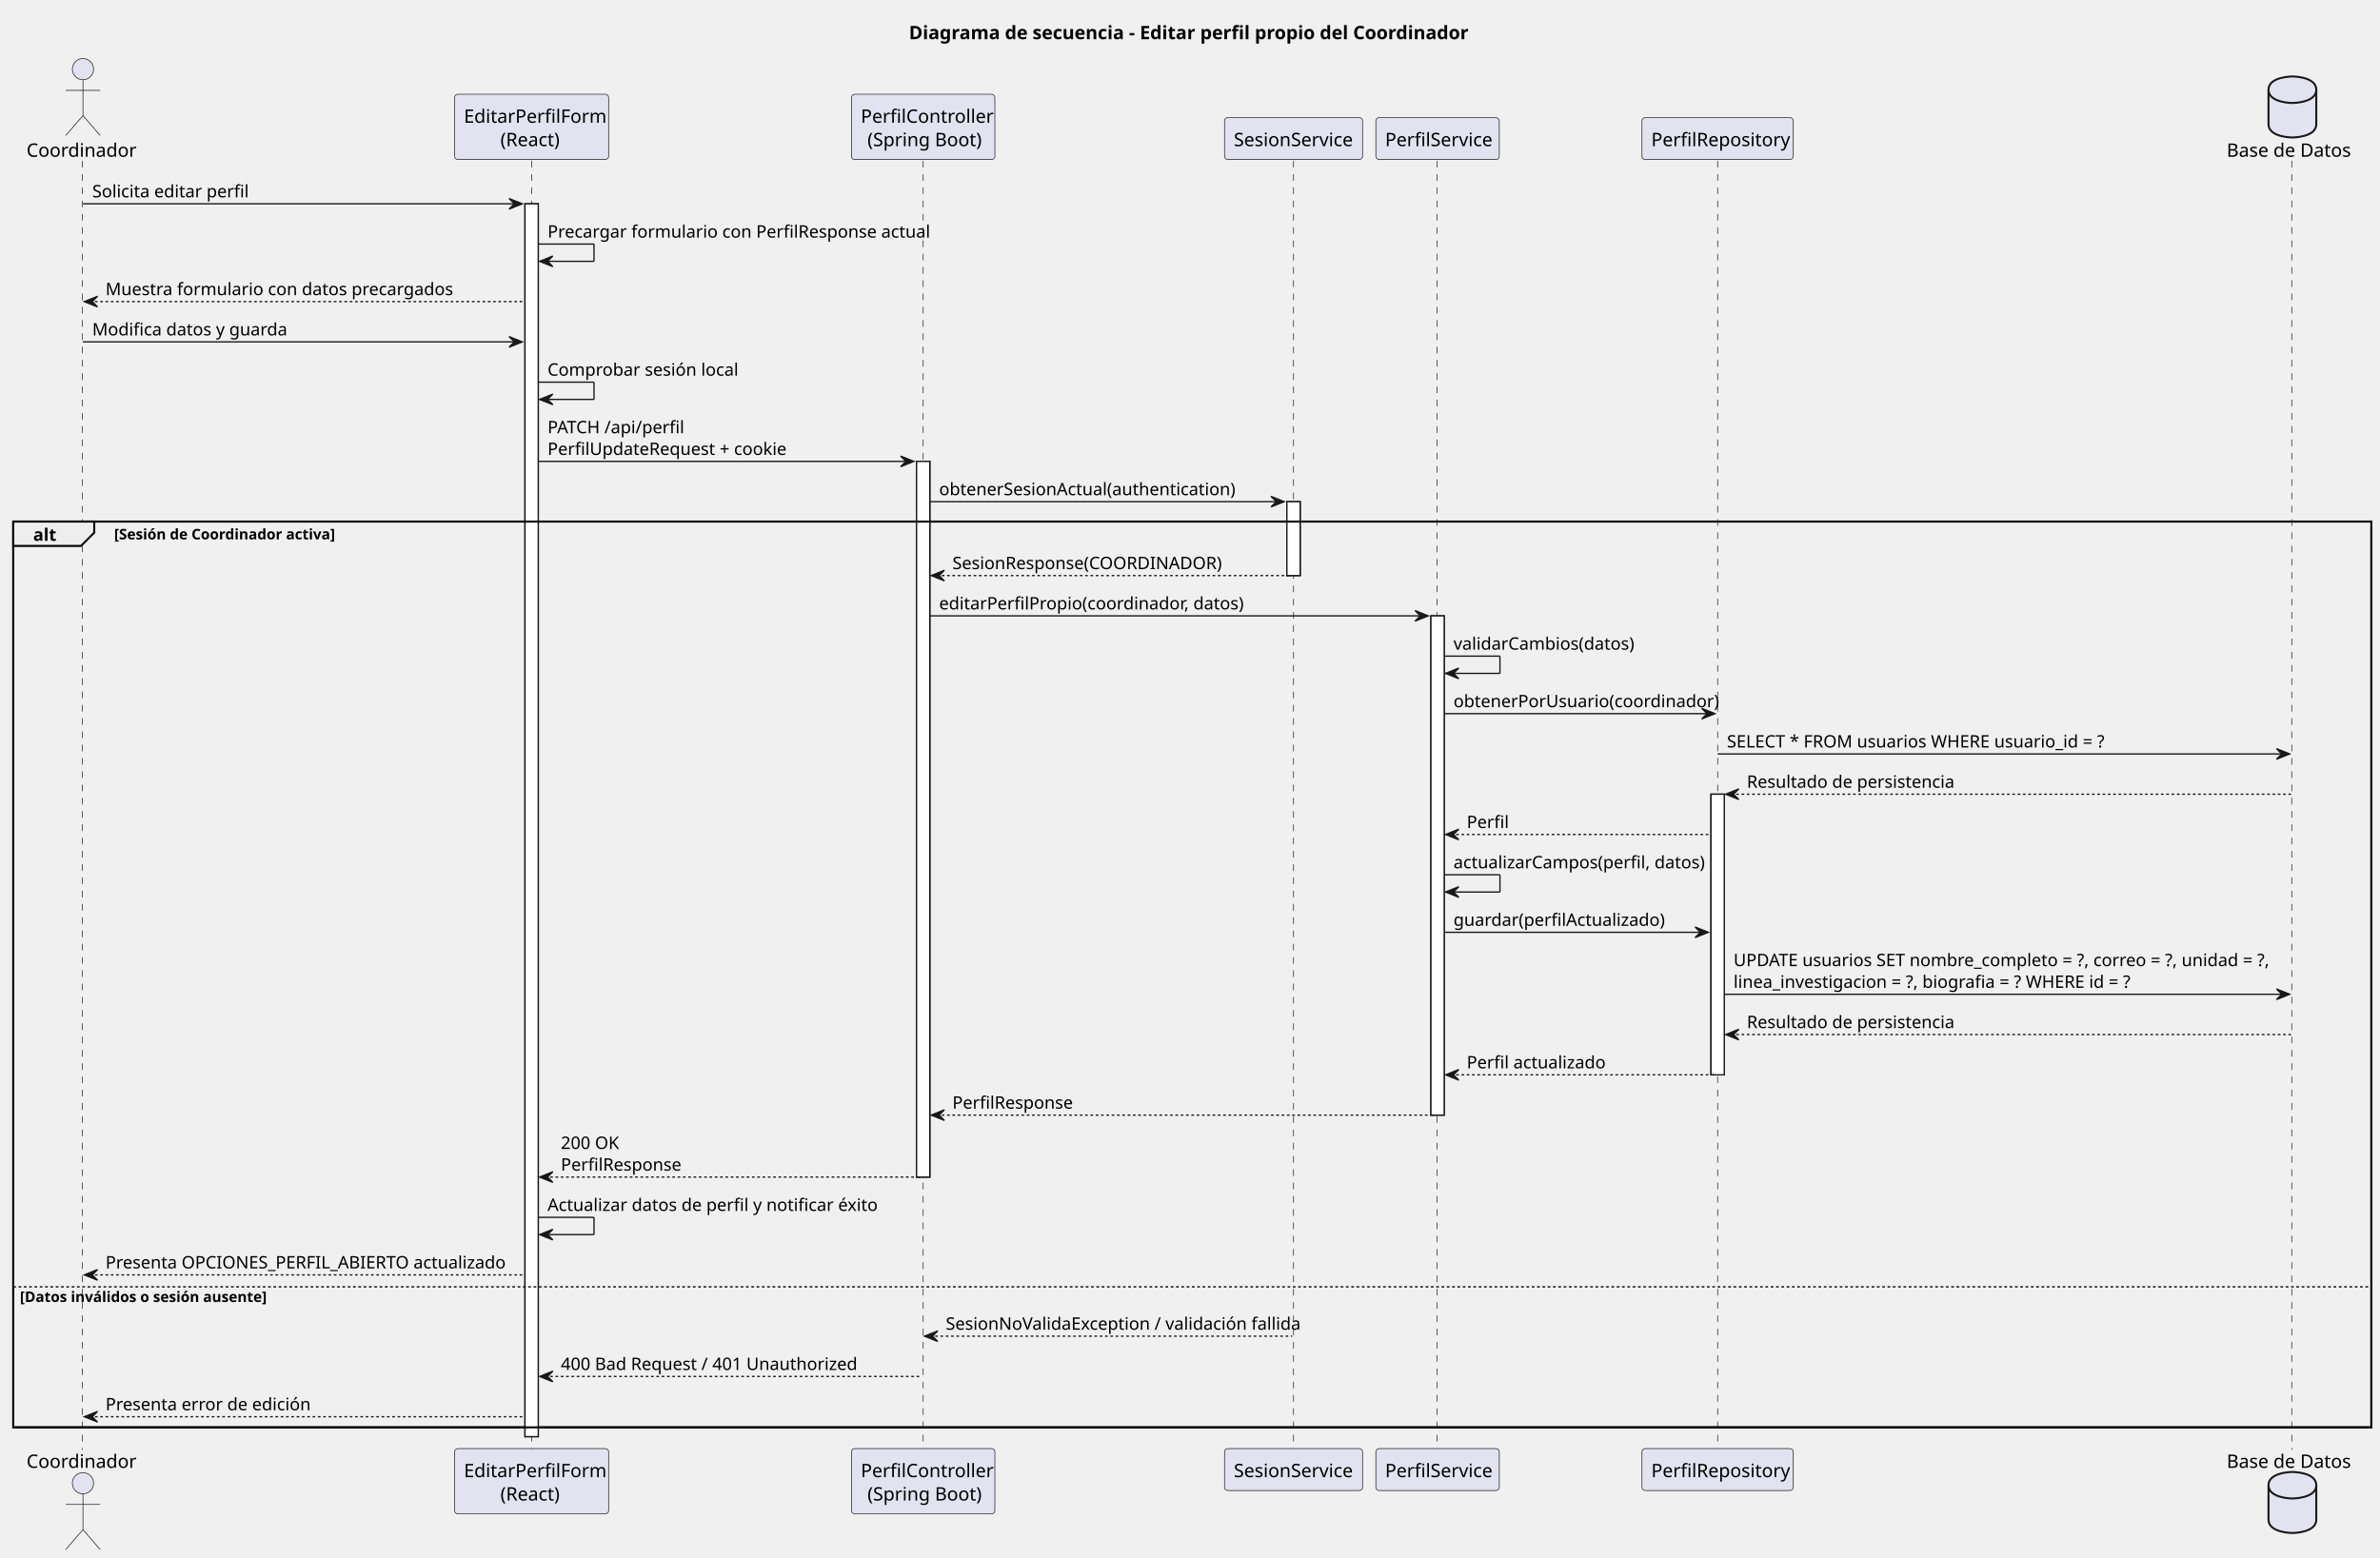
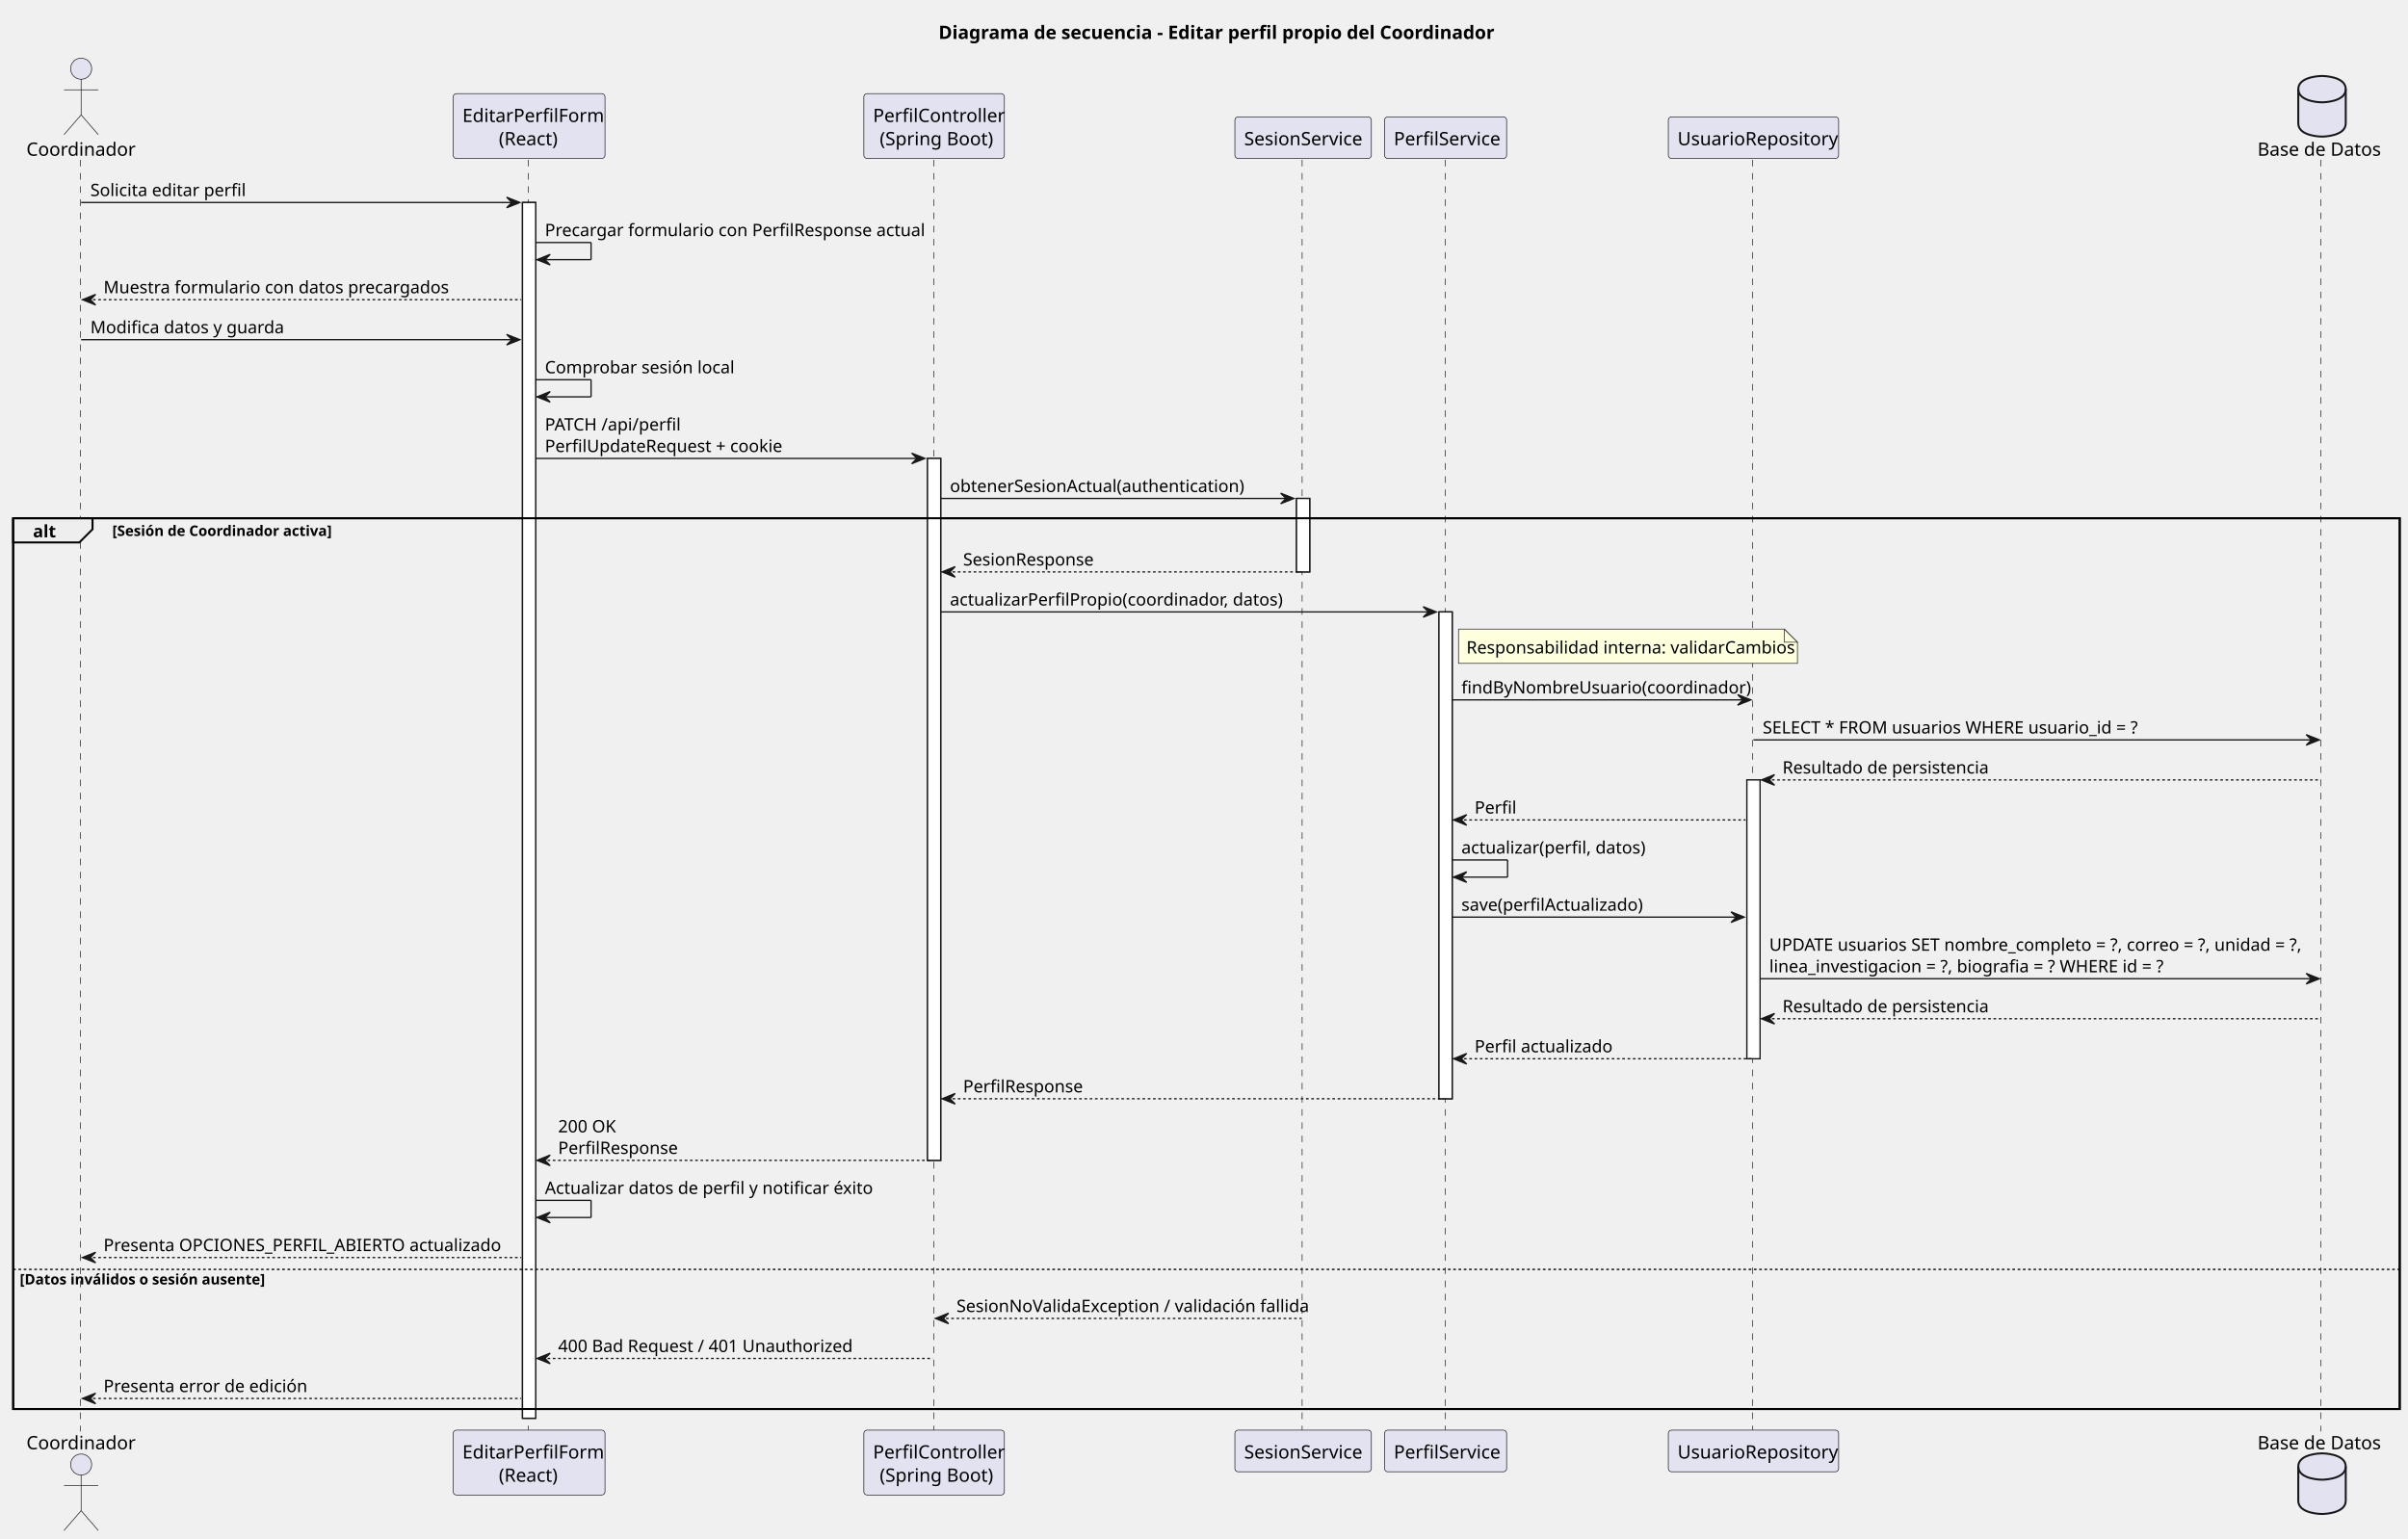
- <svg xmlns="http://www.w3.org/2000/svg" contentStyleType="text/css" height="1174px" preserveAspectRatio="none" style="width:1793px;height:1174px;background:#FFFFFF;" version="1.1" viewBox="0 0 1793 1174" width="1793px" zoomAndPan="magnify">
+ <svg xmlns="http://www.w3.org/2000/svg" contentStyleType="text/css" height="1167px" preserveAspectRatio="none" style="width:1826px;height:1167px;background:#FFFFFF;" version="1.1" viewBox="0 0 1826 1167" width="1826px" zoomAndPan="magnify">
  <defs />
  <g>
-     <text fill="#000000" font-family="sans-serif" font-size="14" font-weight="bold" lengthAdjust="spacing" textLength="426" x="684.75" y="29.533">Diagrama de secuencia - Editar perfil propio del Coordinador</text>
-     <rect fill="#FFFFFF" height="929.031" style="stroke:#181818;stroke-width:1.0;" width="10" x="395.5" y="153.57" />
-     <rect fill="#FFFFFF" height="539.328" style="stroke:#181818;stroke-width:1.0;" width="10" x="690.5" y="347.68" />
-     <rect fill="#FFFFFF" height="55.703" style="stroke:#181818;stroke-width:1.0;" width="10" x="969.5" y="378.031" />
-     <rect fill="#FFFFFF" height="376.219" style="stroke:#181818;stroke-width:1.0;" width="10" x="1078" y="464.086" />
-     <rect fill="#FFFFFF" height="211.461" style="stroke:#181818;stroke-width:1.0;" width="10" x="1289" y="598.492" />
-     <rect fill="none" height="682.57" style="stroke:#000000;stroke-width:1.5;" width="1776.5" x="10" y="393.031" />
-     <line style="stroke:#181818;stroke-width:0.5;stroke-dasharray:5.0,5.0;" x1="62" x2="62" y1="121.219" y2="1092.602" />
-     <line style="stroke:#181818;stroke-width:0.5;stroke-dasharray:5.0,5.0;" x1="400.5" x2="400.5" y1="121.219" y2="1092.602" />
-     <line style="stroke:#181818;stroke-width:0.5;stroke-dasharray:5.0,5.0;" x1="695.5" x2="695.5" y1="121.219" y2="1092.602" />
-     <line style="stroke:#181818;stroke-width:0.5;stroke-dasharray:5.0,5.0;" x1="974.5" x2="974.5" y1="121.219" y2="1092.602" />
-     <line style="stroke:#181818;stroke-width:0.5;stroke-dasharray:5.0,5.0;" x1="1082.5" x2="1082.5" y1="121.219" y2="1092.602" />
-     <line style="stroke:#181818;stroke-width:0.5;stroke-dasharray:5.0,5.0;" x1="1294" x2="1294" y1="121.219" y2="1092.602" />
-     <line style="stroke:#181818;stroke-width:0.5;stroke-dasharray:5.0,5.0;" x1="1726.5" x2="1726.5" y1="121.219" y2="1092.602" />
-     <text fill="#000000" font-family="sans-serif" font-size="14" lengthAdjust="spacing" textLength="79" x="20" y="118.143">Coordinador</text>
-     <ellipse cx="62.5" cy="52.109" fill="#E2E2F0" rx="8" ry="8" style="stroke:#181818;stroke-width:0.5;" />
-     <path d="M62.5,60.109 L62.5,87.109 M49.5,68.109 L75.5,68.109 M62.5,87.109 L49.5,102.109 M62.5,87.109 L75.5,102.109 " fill="none" style="stroke:#181818;stroke-width:0.5;" />
-     <text fill="#000000" font-family="sans-serif" font-size="14" lengthAdjust="spacing" textLength="79" x="20" y="1106.135">Coordinador</text>
-     <ellipse cx="62.5" cy="1117.711" fill="#E2E2F0" rx="8" ry="8" style="stroke:#181818;stroke-width:0.5;" />
-     <path d="M62.5,1125.711 L62.5,1152.711 M49.5,1133.711 L75.5,1133.711 M62.5,1152.711 L49.5,1167.711 M62.5,1152.711 L75.5,1167.711 " fill="none" style="stroke:#181818;stroke-width:0.5;" />
-     <rect fill="#E2E2F0" height="49.219" rx="2.5" ry="2.5" style="stroke:#181818;stroke-width:0.5;" width="116" x="342.5" y="71" />
-     <text fill="#000000" font-family="sans-serif" font-size="14" lengthAdjust="spacing" textLength="102" x="349.5" y="92.533">EditarPerfilForm</text>
-     <text fill="#000000" font-family="sans-serif" font-size="14" lengthAdjust="spacing" textLength="47" x="377" y="110.143">(React)</text>
-     <rect fill="#E2E2F0" height="49.219" rx="2.5" ry="2.5" style="stroke:#181818;stroke-width:0.5;" width="116" x="342.5" y="1091.602" />
-     <text fill="#000000" font-family="sans-serif" font-size="14" lengthAdjust="spacing" textLength="102" x="349.5" y="1113.135">EditarPerfilForm</text>
-     <text fill="#000000" font-family="sans-serif" font-size="14" lengthAdjust="spacing" textLength="47" x="377" y="1130.744">(React)</text>
-     <rect fill="#E2E2F0" height="49.219" rx="2.5" ry="2.5" style="stroke:#181818;stroke-width:0.5;" width="108" x="641.5" y="71" />
-     <text fill="#000000" font-family="sans-serif" font-size="14" lengthAdjust="spacing" textLength="94" x="648.5" y="92.533">PerfilController</text>
-     <text fill="#000000" font-family="sans-serif" font-size="14" lengthAdjust="spacing" textLength="84" x="653.5" y="110.143">(Spring Boot)</text>
-     <rect fill="#E2E2F0" height="49.219" rx="2.5" ry="2.5" style="stroke:#181818;stroke-width:0.5;" width="108" x="641.5" y="1091.602" />
-     <text fill="#000000" font-family="sans-serif" font-size="14" lengthAdjust="spacing" textLength="94" x="648.5" y="1113.135">PerfilController</text>
-     <text fill="#000000" font-family="sans-serif" font-size="14" lengthAdjust="spacing" textLength="84" x="653.5" y="1130.744">(Spring Boot)</text>
-     <rect fill="#E2E2F0" height="31.609" rx="2.5" ry="2.5" style="stroke:#181818;stroke-width:0.5;" width="104" x="922.5" y="88.609" />
-     <text fill="#000000" font-family="sans-serif" font-size="14" lengthAdjust="spacing" textLength="90" x="929.5" y="110.143">SesionService</text>
-     <rect fill="#E2E2F0" height="31.609" rx="2.5" ry="2.5" style="stroke:#181818;stroke-width:0.5;" width="104" x="922.5" y="1091.602" />
-     <text fill="#000000" font-family="sans-serif" font-size="14" lengthAdjust="spacing" textLength="90" x="929.5" y="1113.135">SesionService</text>
-     <rect fill="#E2E2F0" height="31.609" rx="2.5" ry="2.5" style="stroke:#181818;stroke-width:0.5;" width="93" x="1036.5" y="88.609" />
-     <text fill="#000000" font-family="sans-serif" font-size="14" lengthAdjust="spacing" textLength="79" x="1043.5" y="110.143">PerfilService</text>
-     <rect fill="#E2E2F0" height="31.609" rx="2.5" ry="2.5" style="stroke:#181818;stroke-width:0.5;" width="93" x="1036.5" y="1091.602" />
-     <text fill="#000000" font-family="sans-serif" font-size="14" lengthAdjust="spacing" textLength="79" x="1043.5" y="1113.135">PerfilService</text>
-     <rect fill="#E2E2F0" height="31.609" rx="2.5" ry="2.5" style="stroke:#181818;stroke-width:0.5;" width="114" x="1237" y="88.609" />
-     <text fill="#000000" font-family="sans-serif" font-size="14" lengthAdjust="spacing" textLength="100" x="1244" y="110.143">PerfilRepository</text>
-     <rect fill="#E2E2F0" height="31.609" rx="2.5" ry="2.5" style="stroke:#181818;stroke-width:0.5;" width="114" x="1237" y="1091.602" />
-     <text fill="#000000" font-family="sans-serif" font-size="14" lengthAdjust="spacing" textLength="100" x="1244" y="1113.135">PerfilRepository</text>
-     <text fill="#000000" font-family="sans-serif" font-size="14" lengthAdjust="spacing" textLength="93" x="1677.5" y="118.143">Base de Datos</text>
-     <path d="M1709,67.609 C1709,57.609 1727,57.609 1727,57.609 C1727,57.609 1745,57.609 1745,67.609 L1745,93.609 C1745,103.609 1727,103.609 1727,103.609 C1727,103.609 1709,103.609 1709,93.609 L1709,67.609 " fill="#E2E2F0" style="stroke:#181818;stroke-width:1.5;" />
-     <path d="M1709,67.609 C1709,77.609 1727,77.609 1727,77.609 C1727,77.609 1745,77.609 1745,67.609 " fill="none" style="stroke:#181818;stroke-width:1.5;" />
-     <text fill="#000000" font-family="sans-serif" font-size="14" lengthAdjust="spacing" textLength="93" x="1677.5" y="1106.135">Base de Datos</text>
-     <path d="M1709,1119.211 C1709,1109.211 1727,1109.211 1727,1109.211 C1727,1109.211 1745,1109.211 1745,1119.211 L1745,1145.211 C1745,1155.211 1727,1155.211 1727,1155.211 C1727,1155.211 1709,1155.211 1709,1145.211 L1709,1119.211 " fill="#E2E2F0" style="stroke:#181818;stroke-width:1.5;" />
-     <path d="M1709,1119.211 C1709,1129.211 1727,1129.211 1727,1129.211 C1727,1129.211 1745,1129.211 1745,1119.211 " fill="none" style="stroke:#181818;stroke-width:1.5;" />
-     <rect fill="#FFFFFF" height="929.031" style="stroke:#181818;stroke-width:1.0;" width="10" x="395.5" y="153.57" />
-     <rect fill="#FFFFFF" height="539.328" style="stroke:#181818;stroke-width:1.0;" width="10" x="690.5" y="347.68" />
-     <rect fill="#FFFFFF" height="55.703" style="stroke:#181818;stroke-width:1.0;" width="10" x="969.5" y="378.031" />
-     <rect fill="#FFFFFF" height="376.219" style="stroke:#181818;stroke-width:1.0;" width="10" x="1078" y="464.086" />
-     <rect fill="#FFFFFF" height="211.461" style="stroke:#181818;stroke-width:1.0;" width="10" x="1289" y="598.492" />
-     <polygon fill="#181818" points="383.5,149.57,393.5,153.57,383.5,157.57,387.5,153.57" style="stroke:#181818;stroke-width:1.0;" />
-     <line style="stroke:#181818;stroke-width:1.0;" x1="62.5" x2="389.5" y1="153.57" y2="153.57" />
-     <text fill="#000000" font-family="sans-serif" font-size="13" lengthAdjust="spacing" textLength="110" x="69.5" y="148.714">Solicita editar perfil</text>
-     <line style="stroke:#181818;stroke-width:1.0;" x1="405.5" x2="447.5" y1="183.922" y2="183.922" />
-     <line style="stroke:#181818;stroke-width:1.0;" x1="447.5" x2="447.5" y1="183.922" y2="196.922" />
-     <line style="stroke:#181818;stroke-width:1.0;" x1="406.5" x2="447.5" y1="196.922" y2="196.922" />
-     <polygon fill="#181818" points="416.5,192.922,406.5,196.922,416.5,200.922,412.5,196.922" style="stroke:#181818;stroke-width:1.0;" />
-     <text fill="#000000" font-family="sans-serif" font-size="13" lengthAdjust="spacing" textLength="271" x="412.5" y="179.065">Precargar formulario con PerfilResponse actual</text>
-     <polygon fill="#181818" points="73.5,223.273,63.5,227.273,73.5,231.273,69.5,227.273" style="stroke:#181818;stroke-width:1.0;" />
-     <line style="stroke:#181818;stroke-width:1.0;stroke-dasharray:2.0,2.0;" x1="67.5" x2="394.5" y1="227.273" y2="227.273" />
-     <text fill="#000000" font-family="sans-serif" font-size="13" lengthAdjust="spacing" textLength="243" x="79.5" y="222.417">Muestra formulario con datos precargados</text>
-     <polygon fill="#181818" points="383.5,253.625,393.5,257.625,383.5,261.625,387.5,257.625" style="stroke:#181818;stroke-width:1.0;" />
-     <line style="stroke:#181818;stroke-width:1.0;" x1="62.5" x2="389.5" y1="257.625" y2="257.625" />
-     <text fill="#000000" font-family="sans-serif" font-size="13" lengthAdjust="spacing" textLength="138" x="69.5" y="252.769">Modifica datos y guarda</text>
-     <line style="stroke:#181818;stroke-width:1.0;" x1="405.5" x2="447.5" y1="287.977" y2="287.977" />
-     <line style="stroke:#181818;stroke-width:1.0;" x1="447.5" x2="447.5" y1="287.977" y2="300.977" />
-     <line style="stroke:#181818;stroke-width:1.0;" x1="406.5" x2="447.5" y1="300.977" y2="300.977" />
-     <polygon fill="#181818" points="416.5,296.977,406.5,300.977,416.5,304.977,412.5,300.977" style="stroke:#181818;stroke-width:1.0;" />
-     <text fill="#000000" font-family="sans-serif" font-size="13" lengthAdjust="spacing" textLength="136" x="412.5" y="283.12">Comprobar sesión local</text>
-     <polygon fill="#181818" points="678.5,343.68,688.5,347.68,678.5,351.68,682.5,347.68" style="stroke:#181818;stroke-width:1.0;" />
-     <line style="stroke:#181818;stroke-width:1.0;" x1="405.5" x2="684.5" y1="347.68" y2="347.68" />
-     <text fill="#000000" font-family="sans-serif" font-size="13" lengthAdjust="spacing" textLength="99" x="412.5" y="326.472">PATCH /api/perfil</text>
-     <text fill="#000000" font-family="sans-serif" font-size="13" lengthAdjust="spacing" textLength="172" x="412.5" y="342.823">PerfilUpdateRequest + cookie</text>
-     <polygon fill="#181818" points="957.5,374.031,967.5,378.031,957.5,382.031,961.5,378.031" style="stroke:#181818;stroke-width:1.0;" />
-     <line style="stroke:#181818;stroke-width:1.0;" x1="700.5" x2="963.5" y1="378.031" y2="378.031" />
-     <text fill="#000000" font-family="sans-serif" font-size="13" lengthAdjust="spacing" textLength="209" x="707.5" y="373.175">obtenerSesionActual(authentication)</text>
-     <path d="M10,393.031 L71,393.031 L71,401.383 L61,411.383 L10,411.383 L10,393.031 " fill="#EEEEEE" style="stroke:#000000;stroke-width:1.5;" />
-     <rect fill="none" height="682.57" style="stroke:#000000;stroke-width:1.5;" width="1776.5" x="10" y="393.031" />
-     <text fill="#000000" font-family="sans-serif" font-size="13" font-weight="bold" lengthAdjust="spacing" textLength="16" x="25" y="407.526">alt</text>
-     <text fill="#000000" font-family="sans-serif" font-size="11" font-weight="bold" lengthAdjust="spacing" textLength="169" x="86" y="406.45">[Sesión de Coordinador activa]</text>
-     <polygon fill="#181818" points="711.5,429.734,701.5,433.734,711.5,437.734,707.5,433.734" style="stroke:#181818;stroke-width:1.0;" />
-     <line style="stroke:#181818;stroke-width:1.0;stroke-dasharray:2.0,2.0;" x1="705.5" x2="973.5" y1="433.734" y2="433.734" />
-     <text fill="#000000" font-family="sans-serif" font-size="13" lengthAdjust="spacing" textLength="202" x="717.5" y="428.878">SesionResponse(COORDINADOR)</text>
-     <polygon fill="#181818" points="1066,460.086,1076,464.086,1066,468.086,1070,464.086" style="stroke:#181818;stroke-width:1.0;" />
-     <line style="stroke:#181818;stroke-width:1.0;" x1="700.5" x2="1072" y1="464.086" y2="464.086" />
-     <text fill="#000000" font-family="sans-serif" font-size="13" lengthAdjust="spacing" textLength="213" x="707.5" y="459.229">editarPerfilPropio(coordinador, datos)</text>
-     <line style="stroke:#181818;stroke-width:1.0;" x1="1088" x2="1130" y1="494.438" y2="494.438" />
-     <line style="stroke:#181818;stroke-width:1.0;" x1="1130" x2="1130" y1="494.438" y2="507.438" />
-     <line style="stroke:#181818;stroke-width:1.0;" x1="1089" x2="1130" y1="507.438" y2="507.438" />
-     <polygon fill="#181818" points="1099,503.438,1089,507.438,1099,511.438,1095,507.438" style="stroke:#181818;stroke-width:1.0;" />
-     <text fill="#000000" font-family="sans-serif" font-size="13" lengthAdjust="spacing" textLength="127" x="1095" y="489.581">validarCambios(datos)</text>
-     <polygon fill="#181818" points="1282,533.789,1292,537.789,1282,541.789,1286,537.789" style="stroke:#181818;stroke-width:1.0;" />
-     <line style="stroke:#181818;stroke-width:1.0;" x1="1088" x2="1288" y1="537.789" y2="537.789" />
-     <text fill="#000000" font-family="sans-serif" font-size="13" lengthAdjust="spacing" textLength="182" x="1095" y="532.933">obtenerPorUsuario(coordinador)</text>
-     <polygon fill="#181818" points="1715,564.141,1725,568.141,1715,572.141,1719,568.141" style="stroke:#181818;stroke-width:1.0;" />
-     <line style="stroke:#181818;stroke-width:1.0;" x1="1294" x2="1721" y1="568.141" y2="568.141" />
-     <text fill="#000000" font-family="sans-serif" font-size="13" lengthAdjust="spacing" textLength="293" x="1301" y="563.284">SELECT * FROM usuarios WHERE usuario_id = ?</text>
-     <polygon fill="#181818" points="1310,594.492,1300,598.492,1310,602.492,1306,598.492" style="stroke:#181818;stroke-width:1.0;" />
-     <line style="stroke:#181818;stroke-width:1.0;stroke-dasharray:2.0,2.0;" x1="1304" x2="1726" y1="598.492" y2="598.492" />
-     <text fill="#000000" font-family="sans-serif" font-size="13" lengthAdjust="spacing" textLength="150" x="1316" y="593.636">Resultado de persistencia</text>
-     <polygon fill="#181818" points="1099,624.844,1089,628.844,1099,632.844,1095,628.844" style="stroke:#181818;stroke-width:1.0;" />
-     <line style="stroke:#181818;stroke-width:1.0;stroke-dasharray:2.0,2.0;" x1="1093" x2="1288" y1="628.844" y2="628.844" />
-     <text fill="#000000" font-family="sans-serif" font-size="13" lengthAdjust="spacing" textLength="29" x="1105" y="623.987">Perfil</text>
-     <line style="stroke:#181818;stroke-width:1.0;" x1="1088" x2="1130" y1="659.195" y2="659.195" />
-     <line style="stroke:#181818;stroke-width:1.0;" x1="1130" x2="1130" y1="659.195" y2="672.195" />
-     <line style="stroke:#181818;stroke-width:1.0;" x1="1089" x2="1130" y1="672.195" y2="672.195" />
-     <polygon fill="#181818" points="1099,668.195,1089,672.195,1099,676.195,1095,672.195" style="stroke:#181818;stroke-width:1.0;" />
-     <text fill="#000000" font-family="sans-serif" font-size="13" lengthAdjust="spacing" textLength="179" x="1095" y="654.339">actualizarCampos(perfil, datos)</text>
-     <polygon fill="#181818" points="1277,698.547,1287,702.547,1277,706.547,1281,702.547" style="stroke:#181818;stroke-width:1.0;" />
-     <line style="stroke:#181818;stroke-width:1.0;" x1="1088" x2="1283" y1="702.547" y2="702.547" />
-     <text fill="#000000" font-family="sans-serif" font-size="13" lengthAdjust="spacing" textLength="146" x="1095" y="697.69">guardar(perfilActualizado)</text>
-     <polygon fill="#181818" points="1715,745.25,1725,749.25,1715,753.25,1719,749.25" style="stroke:#181818;stroke-width:1.0;" />
-     <line style="stroke:#181818;stroke-width:1.0;" x1="1299" x2="1721" y1="749.25" y2="749.25" />
-     <text fill="#000000" font-family="sans-serif" font-size="13" lengthAdjust="spacing" textLength="404" x="1306" y="728.042">UPDATE usuarios SET nombre_completo = ?, correo = ?, unidad = ?,</text>
-     <text fill="#000000" font-family="sans-serif" font-size="13" lengthAdjust="spacing" textLength="300" x="1306" y="744.394">linea_investigacion = ?, biografia = ? WHERE id = ?</text>
-     <polygon fill="#181818" points="1310,775.602,1300,779.602,1310,783.602,1306,779.602" style="stroke:#181818;stroke-width:1.0;" />
-     <line style="stroke:#181818;stroke-width:1.0;stroke-dasharray:2.0,2.0;" x1="1304" x2="1726" y1="779.602" y2="779.602" />
-     <text fill="#000000" font-family="sans-serif" font-size="13" lengthAdjust="spacing" textLength="150" x="1316" y="774.745">Resultado de persistencia</text>
-     <polygon fill="#181818" points="1099,805.953,1089,809.953,1099,813.953,1095,809.953" style="stroke:#181818;stroke-width:1.0;" />
-     <line style="stroke:#181818;stroke-width:1.0;stroke-dasharray:2.0,2.0;" x1="1093" x2="1293" y1="809.953" y2="809.953" />
-     <text fill="#000000" font-family="sans-serif" font-size="13" lengthAdjust="spacing" textLength="99" x="1105" y="805.097">Perfil actualizado</text>
-     <polygon fill="#181818" points="711.5,836.305,701.5,840.305,711.5,844.305,707.5,840.305" style="stroke:#181818;stroke-width:1.0;" />
-     <line style="stroke:#181818;stroke-width:1.0;stroke-dasharray:2.0,2.0;" x1="705.5" x2="1082" y1="840.305" y2="840.305" />
-     <text fill="#000000" font-family="sans-serif" font-size="13" lengthAdjust="spacing" textLength="87" x="717.5" y="835.448">PerfilResponse</text>
-     <polygon fill="#181818" points="416.5,883.008,406.5,887.008,416.5,891.008,412.5,887.008" style="stroke:#181818;stroke-width:1.0;" />
-     <line style="stroke:#181818;stroke-width:1.0;stroke-dasharray:2.0,2.0;" x1="410.5" x2="694.5" y1="887.008" y2="887.008" />
-     <text fill="#000000" font-family="sans-serif" font-size="13" lengthAdjust="spacing" textLength="44" x="422.5" y="865.8">200 OK</text>
-     <text fill="#000000" font-family="sans-serif" font-size="13" lengthAdjust="spacing" textLength="87" x="422.5" y="882.151">PerfilResponse</text>
-     <line style="stroke:#181818;stroke-width:1.0;" x1="405.5" x2="447.5" y1="917.359" y2="917.359" />
-     <line style="stroke:#181818;stroke-width:1.0;" x1="447.5" x2="447.5" y1="917.359" y2="930.359" />
-     <line style="stroke:#181818;stroke-width:1.0;" x1="406.5" x2="447.5" y1="930.359" y2="930.359" />
-     <polygon fill="#181818" points="416.5,926.359,406.5,930.359,416.5,934.359,412.5,930.359" style="stroke:#181818;stroke-width:1.0;" />
-     <text fill="#000000" font-family="sans-serif" font-size="13" lengthAdjust="spacing" textLength="235" x="412.5" y="912.503">Actualizar datos de perfil y notificar éxito</text>
-     <polygon fill="#181818" points="73.5,956.711,63.5,960.711,73.5,964.711,69.5,960.711" style="stroke:#181818;stroke-width:1.0;" />
-     <line style="stroke:#181818;stroke-width:1.0;stroke-dasharray:2.0,2.0;" x1="67.5" x2="394.5" y1="960.711" y2="960.711" />
-     <text fill="#000000" font-family="sans-serif" font-size="13" lengthAdjust="spacing" textLength="309" x="79.5" y="955.855">Presenta OPCIONES_PERFIL_ABIERTO actualizado</text>
-     <line style="stroke:#000000;stroke-width:1.0;stroke-dasharray:2.0,2.0;" x1="10" x2="1786.5" y1="969.711" y2="969.711" />
-     <text fill="#000000" font-family="sans-serif" font-size="11" font-weight="bold" lengthAdjust="spacing" textLength="190" x="15" y="981.13">[Datos inválidos o sesión ausente]</text>
-     <polygon fill="#181818" points="706.5,1002.898,696.5,1006.898,706.5,1010.898,702.5,1006.898" style="stroke:#181818;stroke-width:1.0;" />
-     <line style="stroke:#181818;stroke-width:1.0;stroke-dasharray:2.0,2.0;" x1="700.5" x2="973.5" y1="1006.898" y2="1006.898" />
-     <text fill="#000000" font-family="sans-serif" font-size="13" lengthAdjust="spacing" textLength="255" x="712.5" y="1002.042">SesionNoValidaException / validación fallida</text>
-     <polygon fill="#181818" points="416.5,1033.25,406.5,1037.25,416.5,1041.25,412.5,1037.25" style="stroke:#181818;stroke-width:1.0;" />
-     <line style="stroke:#181818;stroke-width:1.0;stroke-dasharray:2.0,2.0;" x1="410.5" x2="694.5" y1="1037.25" y2="1037.25" />
-     <text fill="#000000" font-family="sans-serif" font-size="13" lengthAdjust="spacing" textLength="213" x="422.5" y="1032.394">400 Bad Request / 401 Unauthorized</text>
-     <polygon fill="#181818" points="73.5,1063.602,63.5,1067.602,73.5,1071.602,69.5,1067.602" style="stroke:#181818;stroke-width:1.0;" />
-     <line style="stroke:#181818;stroke-width:1.0;stroke-dasharray:2.0,2.0;" x1="67.5" x2="394.5" y1="1067.602" y2="1067.602" />
-     <text fill="#000000" font-family="sans-serif" font-size="13" lengthAdjust="spacing" textLength="145" x="79.5" y="1062.745">Presenta error de edición</text>
+     <text fill="#000000" font-family="sans-serif" font-size="14" font-weight="bold" lengthAdjust="spacing" textLength="405.303" x="711.705" y="29.533">Diagrama de secuencia - Editar perfil propio del Coordinador</text>
+     <rect fill="#FFFFFF" height="922.031" style="stroke:#181818;stroke-width:1;" width="10" x="396.21" y="153.57" />
+     <rect fill="#FFFFFF" height="532.328" style="stroke:#181818;stroke-width:1;" width="10" x="703.337" y="347.68" />
+     <rect fill="#FFFFFF" height="55.703" style="stroke:#181818;stroke-width:1;" width="10" x="983.16" y="378.031" />
+     <rect fill="#FFFFFF" height="369.219" style="stroke:#181818;stroke-width:1;" width="10" x="1091.194" y="464.086" />
+     <rect fill="#FFFFFF" height="211.461" style="stroke:#181818;stroke-width:1;" width="10" x="1324.671" y="591.492" />
+     <rect fill="none" height="675.57" style="stroke:#000000;stroke-width:1.5;" width="1809.712" x="10" y="393.031" />
+     <line style="stroke:#181818;stroke-width:0.5;stroke-dasharray:5.0,5.0;" x1="61" x2="61" y1="121.219" y2="1085.602" />
+     <line style="stroke:#181818;stroke-width:0.5;stroke-dasharray:5.0,5.0;" x1="400.644" x2="400.644" y1="121.219" y2="1085.602" />
+     <line style="stroke:#181818;stroke-width:0.5;stroke-dasharray:5.0,5.0;" x1="708.044" x2="708.044" y1="121.219" y2="1085.602" />
+     <line style="stroke:#181818;stroke-width:0.5;stroke-dasharray:5.0,5.0;" x1="987.415" x2="987.415" y1="121.219" y2="1085.602" />
+     <line style="stroke:#181818;stroke-width:0.5;stroke-dasharray:5.0,5.0;" x1="1095.905" x2="1095.905" y1="121.219" y2="1085.602" />
+     <line style="stroke:#181818;stroke-width:0.5;stroke-dasharray:5.0,5.0;" x1="1329.092" x2="1329.092" y1="121.219" y2="1085.602" />
+     <line style="stroke:#181818;stroke-width:0.5;stroke-dasharray:5.0,5.0;" x1="1759.878" x2="1759.878" y1="121.219" y2="1085.602" />
+     <text fill="#000000" font-family="sans-serif" font-size="14" lengthAdjust="spacing" textLength="77.048" x="20" y="118.143">Coordinador</text>
+     <ellipse cx="61.524" cy="52.109" fill="#E2E2F0" rx="8" ry="8" style="stroke:#181818;stroke-width:0.5;" />
+     <path d="M61.524,60.109 L61.524,87.109 M48.524,68.109 L74.524,68.109 M61.524,87.109 L48.524,102.109 M61.524,87.109 L74.524,102.109 " fill="none" style="stroke:#181818;stroke-width:0.5;" />
+     <text fill="#000000" font-family="sans-serif" font-size="14" lengthAdjust="spacing" textLength="77.048" x="20" y="1099.135">Coordinador</text>
+     <ellipse cx="61.524" cy="1110.711" fill="#E2E2F0" rx="8" ry="8" style="stroke:#181818;stroke-width:0.5;" />
+     <path d="M61.524,1118.711 L61.524,1145.711 M48.524,1126.711 L74.524,1126.711 M61.524,1145.711 L48.524,1160.711 M61.524,1145.711 L74.524,1160.711 " fill="none" style="stroke:#181818;stroke-width:0.5;" />
+     <rect fill="#E2E2F0" height="49.219" rx="2.5" ry="2.5" style="stroke:#181818;stroke-width:0.5;" width="115.131" x="343.644" y="71" />
+     <text fill="#000000" font-family="sans-serif" font-size="14" lengthAdjust="spacing" textLength="101.131" x="350.644" y="92.533">EditarPerfilForm</text>
+     <text fill="#000000" font-family="sans-serif" font-size="14" lengthAdjust="spacing" textLength="45.897" x="378.262" y="110.143">(React)</text>
+     <rect fill="#E2E2F0" height="49.219" rx="2.5" ry="2.5" style="stroke:#181818;stroke-width:0.5;" width="115.131" x="343.644" y="1084.602" />
+     <text fill="#000000" font-family="sans-serif" font-size="14" lengthAdjust="spacing" textLength="101.131" x="350.644" y="1106.135">EditarPerfilForm</text>
+     <text fill="#000000" font-family="sans-serif" font-size="14" lengthAdjust="spacing" textLength="45.897" x="378.262" y="1123.744">(React)</text>
+     <rect fill="#E2E2F0" height="49.219" rx="2.5" ry="2.5" style="stroke:#181818;stroke-width:0.5;" width="106.586" x="655.044" y="71" />
+     <text fill="#000000" font-family="sans-serif" font-size="14" lengthAdjust="spacing" textLength="92.586" x="662.044" y="92.533">PerfilController</text>
+     <text fill="#000000" font-family="sans-serif" font-size="14" lengthAdjust="spacing" textLength="82.482" x="667.096" y="110.143">(Spring Boot)</text>
+     <rect fill="#E2E2F0" height="49.219" rx="2.5" ry="2.5" style="stroke:#181818;stroke-width:0.5;" width="106.586" x="655.044" y="1084.602" />
+     <text fill="#000000" font-family="sans-serif" font-size="14" lengthAdjust="spacing" textLength="92.586" x="662.044" y="1106.135">PerfilController</text>
+     <text fill="#000000" font-family="sans-serif" font-size="14" lengthAdjust="spacing" textLength="82.482" x="667.096" y="1123.744">(Spring Boot)</text>
+     <rect fill="#E2E2F0" height="31.609" rx="2.5" ry="2.5" style="stroke:#181818;stroke-width:0.5;" width="103.489" x="936.415" y="88.609" />
+     <text fill="#000000" font-family="sans-serif" font-size="14" lengthAdjust="spacing" textLength="89.489" x="943.415" y="110.143">SesionService</text>
+     <rect fill="#E2E2F0" height="31.609" rx="2.5" ry="2.5" style="stroke:#181818;stroke-width:0.5;" width="103.489" x="936.415" y="1084.602" />
+     <text fill="#000000" font-family="sans-serif" font-size="14" lengthAdjust="spacing" textLength="89.489" x="943.415" y="1106.135">SesionService</text>
+     <rect fill="#E2E2F0" height="31.609" rx="2.5" ry="2.5" style="stroke:#181818;stroke-width:0.5;" width="92.579" x="1049.905" y="88.609" />
+     <text fill="#000000" font-family="sans-serif" font-size="14" lengthAdjust="spacing" textLength="78.579" x="1056.905" y="110.143">PerfilService</text>
+     <rect fill="#E2E2F0" height="31.609" rx="2.5" ry="2.5" style="stroke:#181818;stroke-width:0.5;" width="92.579" x="1049.905" y="1084.602" />
+     <text fill="#000000" font-family="sans-serif" font-size="14" lengthAdjust="spacing" textLength="78.579" x="1056.905" y="1106.135">PerfilService</text>
+     <rect fill="#E2E2F0" height="31.609" rx="2.5" ry="2.5" style="stroke:#181818;stroke-width:0.5;" width="129.158" x="1265.092" y="88.609" />
+     <text fill="#000000" font-family="sans-serif" font-size="14" lengthAdjust="spacing" textLength="115.158" x="1272.092" y="110.143">UsuarioRepository</text>
+     <rect fill="#E2E2F0" height="31.609" rx="2.5" ry="2.5" style="stroke:#181818;stroke-width:0.5;" width="129.158" x="1265.092" y="1084.602" />
+     <text fill="#000000" font-family="sans-serif" font-size="14" lengthAdjust="spacing" textLength="115.158" x="1272.092" y="1106.135">UsuarioRepository</text>
+     <text fill="#000000" font-family="sans-serif" font-size="14" lengthAdjust="spacing" textLength="91.834" x="1711.878" y="118.143">Base de Datos</text>
+     <path d="M1742.795,67.609 C1742.795,57.609 1760.795,57.609 1760.795,57.609 C1760.795,57.609 1778.795,57.609 1778.795,67.609 L1778.795,93.609 C1778.795,103.609 1760.795,103.609 1760.795,103.609 C1760.795,103.609 1742.795,103.609 1742.795,93.609 L1742.795,67.609 " fill="#E2E2F0" style="stroke:#181818;stroke-width:1.5;" />
+     <path d="M1742.795,67.609 C1742.795,77.609 1760.795,77.609 1760.795,77.609 C1760.795,77.609 1778.795,77.609 1778.795,67.609 " fill="none" style="stroke:#181818;stroke-width:1.5;" />
+     <text fill="#000000" font-family="sans-serif" font-size="14" lengthAdjust="spacing" textLength="91.834" x="1711.878" y="1099.135">Base de Datos</text>
+     <path d="M1742.795,1112.211 C1742.795,1102.211 1760.795,1102.211 1760.795,1102.211 C1760.795,1102.211 1778.795,1102.211 1778.795,1112.211 L1778.795,1138.211 C1778.795,1148.211 1760.795,1148.211 1760.795,1148.211 C1760.795,1148.211 1742.795,1148.211 1742.795,1138.211 L1742.795,1112.211 " fill="#E2E2F0" style="stroke:#181818;stroke-width:1.5;" />
+     <path d="M1742.795,1112.211 C1742.795,1122.211 1760.795,1122.211 1760.795,1122.211 C1760.795,1122.211 1778.795,1122.211 1778.795,1112.211 " fill="none" style="stroke:#181818;stroke-width:1.5;" />
+     <rect fill="#FFFFFF" height="922.031" style="stroke:#181818;stroke-width:1;" width="10" x="396.21" y="153.57" />
+     <rect fill="#FFFFFF" height="532.328" style="stroke:#181818;stroke-width:1;" width="10" x="703.337" y="347.68" />
+     <rect fill="#FFFFFF" height="55.703" style="stroke:#181818;stroke-width:1;" width="10" x="983.16" y="378.031" />
+     <rect fill="#FFFFFF" height="369.219" style="stroke:#181818;stroke-width:1;" width="10" x="1091.194" y="464.086" />
+     <rect fill="#FFFFFF" height="211.461" style="stroke:#181818;stroke-width:1;" width="10" x="1324.671" y="591.492" />
+     <polygon fill="#181818" points="384.21,149.57,394.21,153.57,384.21,157.57,388.21,153.57" style="stroke:#181818;stroke-width:1;" />
+     <line style="stroke:#181818;stroke-width:1;" x1="61.524" x2="390.21" y1="153.57" y2="153.57" />
+     <text fill="#000000" font-family="sans-serif" font-size="13" lengthAdjust="spacing" textLength="109.827" x="68.524" y="148.714">Solicita editar perfil</text>
+     <line style="stroke:#181818;stroke-width:1;" x1="406.21" x2="448.21" y1="183.922" y2="183.922" />
+     <line style="stroke:#181818;stroke-width:1;" x1="448.21" x2="448.21" y1="183.922" y2="196.922" />
+     <line style="stroke:#181818;stroke-width:1;" x1="407.21" x2="448.21" y1="196.922" y2="196.922" />
+     <polygon fill="#181818" points="417.21,192.922,407.21,196.922,417.21,200.922,413.21,196.922" style="stroke:#181818;stroke-width:1;" />
+     <text fill="#000000" font-family="sans-serif" font-size="13" lengthAdjust="spacing" textLength="273.127" x="413.21" y="179.065">Precargar formulario con PerfilResponse actual</text>
+     <polygon fill="#181818" points="72.524,223.273,62.524,227.273,72.524,231.273,68.524,227.273" style="stroke:#181818;stroke-width:1;" />
+     <line style="stroke:#181818;stroke-width:1;stroke-dasharray:2.0,2.0;" x1="66.524" x2="395.21" y1="227.273" y2="227.273" />
+     <text fill="#000000" font-family="sans-serif" font-size="13" lengthAdjust="spacing" textLength="244.232" x="78.524" y="222.417">Muestra formulario con datos precargados</text>
+     <polygon fill="#181818" points="384.21,253.625,394.21,257.625,384.21,261.625,388.21,257.625" style="stroke:#181818;stroke-width:1;" />
+     <line style="stroke:#181818;stroke-width:1;" x1="61.524" x2="390.21" y1="257.625" y2="257.625" />
+     <text fill="#000000" font-family="sans-serif" font-size="13" lengthAdjust="spacing" textLength="138.023" x="68.524" y="252.769">Modifica datos y guarda</text>
+     <line style="stroke:#181818;stroke-width:1;" x1="406.21" x2="448.21" y1="287.977" y2="287.977" />
+     <line style="stroke:#181818;stroke-width:1;" x1="448.21" x2="448.21" y1="287.977" y2="300.977" />
+     <line style="stroke:#181818;stroke-width:1;" x1="407.21" x2="448.21" y1="300.977" y2="300.977" />
+     <polygon fill="#181818" points="417.21,296.977,407.21,300.977,417.21,304.977,413.21,300.977" style="stroke:#181818;stroke-width:1;" />
+     <text fill="#000000" font-family="sans-serif" font-size="13" lengthAdjust="spacing" textLength="136.564" x="413.21" y="283.12">Comprobar sesión local</text>
+     <polygon fill="#181818" points="691.337,343.68,701.337,347.68,691.337,351.68,695.337,347.68" style="stroke:#181818;stroke-width:1;" />
+     <line style="stroke:#181818;stroke-width:1;" x1="406.21" x2="697.337" y1="347.68" y2="347.68" />
+     <text fill="#000000" font-family="sans-serif" font-size="13" lengthAdjust="spacing" textLength="100.42" x="413.21" y="326.472">PATCH /api/perfil</text>
+     <text fill="#000000" font-family="sans-serif" font-size="13" lengthAdjust="spacing" textLength="172.352" x="413.21" y="342.823">PerfilUpdateRequest + cookie</text>
+     <polygon fill="#181818" points="971.16,374.031,981.16,378.031,971.16,382.031,975.16,378.031" style="stroke:#181818;stroke-width:1;" />
+     <line style="stroke:#181818;stroke-width:1;" x1="713.337" x2="977.16" y1="378.031" y2="378.031" />
+     <text fill="#000000" font-family="sans-serif" font-size="13" lengthAdjust="spacing" textLength="209.581" x="720.337" y="373.175">obtenerSesionActual(authentication)</text>
+     <path d="M10,393.031 L70.171,393.031 L70.171,401.383 L60.171,411.383 L10,411.383 L10,393.031 " fill="#EEEEEE" style="stroke:#000000;stroke-width:1.5;" />
+     <rect fill="none" height="675.57" style="stroke:#000000;stroke-width:1.5;" width="1809.712" x="10" y="393.031" />
+     <text fill="#000000" font-family="sans-serif" font-size="13" font-weight="bold" lengthAdjust="spacing" textLength="15.171" x="25" y="407.526">alt</text>
+     <text fill="#000000" font-family="sans-serif" font-size="11" font-weight="bold" lengthAdjust="spacing" textLength="162.583" x="85.171" y="406.45">[Sesión de Coordinador activa]</text>
+     <polygon fill="#181818" points="724.337,429.734,714.337,433.734,724.337,437.734,720.337,433.734" style="stroke:#181818;stroke-width:1;" />
+     <line style="stroke:#181818;stroke-width:1;stroke-dasharray:2.0,2.0;" x1="718.337" x2="987.16" y1="433.734" y2="433.734" />
+     <text fill="#000000" font-family="sans-serif" font-size="13" lengthAdjust="spacing" textLength="98.287" x="730.337" y="428.878">SesionResponse</text>
+     <polygon fill="#181818" points="1079.194,460.086,1089.194,464.086,1079.194,468.086,1083.194,464.086" style="stroke:#181818;stroke-width:1;" />
+     <line style="stroke:#181818;stroke-width:1;" x1="713.337" x2="1085.194" y1="464.086" y2="464.086" />
+     <text fill="#000000" font-family="sans-serif" font-size="13" lengthAdjust="spacing" textLength="239.173" x="720.337" y="459.229">actualizarPerfilPropio(coordinador, datos)</text>
+     <path d="M1106,477.086 L1106,503.086 L1363,503.086 L1363,487.086 L1353,477.086 L1106,477.086 " fill="#FEFFDD" style="stroke:#181818;stroke-width:0.5;" />
+     <path d="M1353,477.086 L1353,487.086 L1363,487.086 L1353,477.086 " fill="#FEFFDD" style="stroke:#181818;stroke-width:0.5;" />
+     <text fill="#000000" font-family="sans-serif" font-size="13" lengthAdjust="spacing" textLength="236.298" x="1112" y="495.581">Responsabilidad interna: validarCambios</text>
+     <polygon fill="#181818" points="1317.671,526.789,1327.671,530.789,1317.671,534.789,1321.671,530.789" style="stroke:#181818;stroke-width:1;" />
+     <line style="stroke:#181818;stroke-width:1;" x1="1101.194" x2="1323.671" y1="530.789" y2="530.789" />
+     <text fill="#000000" font-family="sans-serif" font-size="13" lengthAdjust="spacing" textLength="204.477" x="1108.194" y="525.933">findByNombreUsuario(coordinador)</text>
+     <polygon fill="#181818" points="1748.795,557.141,1758.795,561.141,1748.795,565.141,1752.795,561.141" style="stroke:#181818;stroke-width:1;" />
+     <line style="stroke:#181818;stroke-width:1;" x1="1329.671" x2="1754.795" y1="561.141" y2="561.141" />
+     <text fill="#000000" font-family="sans-serif" font-size="13" lengthAdjust="spacing" textLength="291.516" x="1336.671" y="556.284">SELECT * FROM usuarios WHERE usuario_id = ?</text>
+     <polygon fill="#181818" points="1345.671,587.492,1335.671,591.492,1345.671,595.492,1341.671,591.492" style="stroke:#181818;stroke-width:1;" />
+     <line style="stroke:#181818;stroke-width:1;stroke-dasharray:2.0,2.0;" x1="1339.671" x2="1759.795" y1="591.492" y2="591.492" />
+     <text fill="#000000" font-family="sans-serif" font-size="13" lengthAdjust="spacing" textLength="149.589" x="1351.671" y="586.636">Resultado de persistencia</text>
+     <polygon fill="#181818" points="1112.194,617.844,1102.194,621.844,1112.194,625.844,1108.194,621.844" style="stroke:#181818;stroke-width:1;" />
+     <line style="stroke:#181818;stroke-width:1;stroke-dasharray:2.0,2.0;" x1="1106.194" x2="1323.671" y1="621.844" y2="621.844" />
+     <text fill="#000000" font-family="sans-serif" font-size="13" lengthAdjust="spacing" textLength="29.618" x="1118.194" y="616.987">Perfil</text>
+     <line style="stroke:#181818;stroke-width:1;" x1="1101.194" x2="1143.194" y1="652.195" y2="652.195" />
+     <line style="stroke:#181818;stroke-width:1;" x1="1143.194" x2="1143.194" y1="652.195" y2="665.195" />
+     <line style="stroke:#181818;stroke-width:1;" x1="1102.194" x2="1143.194" y1="665.195" y2="665.195" />
+     <polygon fill="#181818" points="1112.194,661.195,1102.194,665.195,1112.194,669.195,1108.194,665.195" style="stroke:#181818;stroke-width:1;" />
+     <text fill="#000000" font-family="sans-serif" font-size="13" lengthAdjust="spacing" textLength="131.498" x="1108.194" y="647.339">actualizar(perfil, datos)</text>
+     <polygon fill="#181818" points="1312.671,691.547,1322.671,695.547,1312.671,699.547,1316.671,695.547" style="stroke:#181818;stroke-width:1;" />
+     <line style="stroke:#181818;stroke-width:1;" x1="1101.194" x2="1318.671" y1="695.547" y2="695.547" />
+     <text fill="#000000" font-family="sans-serif" font-size="13" lengthAdjust="spacing" textLength="131.504" x="1108.194" y="690.69">save(perfilActualizado)</text>
+     <polygon fill="#181818" points="1748.795,738.25,1758.795,742.25,1748.795,746.25,1752.795,742.25" style="stroke:#181818;stroke-width:1;" />
+     <line style="stroke:#181818;stroke-width:1;" x1="1334.671" x2="1754.795" y1="742.25" y2="742.25" />
+     <text fill="#000000" font-family="sans-serif" font-size="13" lengthAdjust="spacing" textLength="402.124" x="1341.671" y="721.042">UPDATE usuarios SET nombre_completo = ?, correo = ?, unidad = ?,</text>
+     <text fill="#000000" font-family="sans-serif" font-size="13" lengthAdjust="spacing" textLength="298.81" x="1341.671" y="737.394">linea_investigacion = ?, biografia = ? WHERE id = ?</text>
+     <polygon fill="#181818" points="1345.671,768.602,1335.671,772.602,1345.671,776.602,1341.671,772.602" style="stroke:#181818;stroke-width:1;" />
+     <line style="stroke:#181818;stroke-width:1;stroke-dasharray:2.0,2.0;" x1="1339.671" x2="1759.795" y1="772.602" y2="772.602" />
+     <text fill="#000000" font-family="sans-serif" font-size="13" lengthAdjust="spacing" textLength="149.589" x="1351.671" y="767.745">Resultado de persistencia</text>
+     <polygon fill="#181818" points="1112.194,798.953,1102.194,802.953,1112.194,806.953,1108.194,802.953" style="stroke:#181818;stroke-width:1;" />
+     <line style="stroke:#181818;stroke-width:1;stroke-dasharray:2.0,2.0;" x1="1106.194" x2="1328.671" y1="802.953" y2="802.953" />
+     <text fill="#000000" font-family="sans-serif" font-size="13" lengthAdjust="spacing" textLength="98.998" x="1118.194" y="798.097">Perfil actualizado</text>
+     <polygon fill="#181818" points="724.337,829.305,714.337,833.305,724.337,837.305,720.337,833.305" style="stroke:#181818;stroke-width:1;" />
+     <line style="stroke:#181818;stroke-width:1;stroke-dasharray:2.0,2.0;" x1="718.337" x2="1095.194" y1="833.305" y2="833.305" />
+     <text fill="#000000" font-family="sans-serif" font-size="13" lengthAdjust="spacing" textLength="88.156" x="730.337" y="828.448">PerfilResponse</text>
+     <polygon fill="#181818" points="417.21,876.008,407.21,880.008,417.21,884.008,413.21,880.008" style="stroke:#181818;stroke-width:1;" />
+     <line style="stroke:#181818;stroke-width:1;stroke-dasharray:2.0,2.0;" x1="411.21" x2="707.337" y1="880.008" y2="880.008" />
+     <text fill="#000000" font-family="sans-serif" font-size="13" lengthAdjust="spacing" textLength="44.084" x="423.21" y="858.8">200 OK</text>
+     <text fill="#000000" font-family="sans-serif" font-size="13" lengthAdjust="spacing" textLength="88.156" x="423.21" y="875.151">PerfilResponse</text>
+     <line style="stroke:#181818;stroke-width:1;" x1="406.21" x2="448.21" y1="910.359" y2="910.359" />
+     <line style="stroke:#181818;stroke-width:1;" x1="448.21" x2="448.21" y1="910.359" y2="923.359" />
+     <line style="stroke:#181818;stroke-width:1;" x1="407.21" x2="448.21" y1="923.359" y2="923.359" />
+     <polygon fill="#181818" points="417.21,919.359,407.21,923.359,417.21,927.359,413.21,923.359" style="stroke:#181818;stroke-width:1;" />
+     <text fill="#000000" font-family="sans-serif" font-size="13" lengthAdjust="spacing" textLength="232.667" x="413.21" y="905.503">Actualizar datos de perfil y notificar éxito</text>
+     <polygon fill="#181818" points="72.524,949.711,62.524,953.711,72.524,957.711,68.524,953.711" style="stroke:#181818;stroke-width:1;" />
+     <line style="stroke:#181818;stroke-width:1;stroke-dasharray:2.0,2.0;" x1="66.524" x2="395.21" y1="953.711" y2="953.711" />
+     <text fill="#000000" font-family="sans-serif" font-size="13" lengthAdjust="spacing" textLength="310.686" x="78.524" y="948.855">Presenta OPCIONES_PERFIL_ABIERTO actualizado</text>
+     <line style="stroke:#000000;stroke-width:1;stroke-dasharray:2.0,2.0;" x1="10" x2="1819.712" y1="962.711" y2="962.711" />
+     <text fill="#000000" font-family="sans-serif" font-size="11" font-weight="bold" lengthAdjust="spacing" textLength="180.931" x="15" y="974.13">[Datos inválidos o sesión ausente]</text>
+     <polygon fill="#181818" points="719.337,995.898,709.337,999.898,719.337,1003.898,715.337,999.898" style="stroke:#181818;stroke-width:1;" />
+     <line style="stroke:#181818;stroke-width:1;stroke-dasharray:2.0,2.0;" x1="713.337" x2="987.16" y1="999.898" y2="999.898" />
+     <text fill="#000000" font-family="sans-serif" font-size="13" lengthAdjust="spacing" textLength="255.823" x="725.337" y="995.042">SesionNoValidaException / validación fallida</text>
+     <polygon fill="#181818" points="417.21,1026.25,407.21,1030.25,417.21,1034.25,413.21,1030.25" style="stroke:#181818;stroke-width:1;" />
+     <line style="stroke:#181818;stroke-width:1;stroke-dasharray:2.0,2.0;" x1="411.21" x2="707.337" y1="1030.25" y2="1030.25" />
+     <text fill="#000000" font-family="sans-serif" font-size="13" lengthAdjust="spacing" textLength="213.929" x="423.21" y="1025.394">400 Bad Request / 401 Unauthorized</text>
+     <polygon fill="#181818" points="72.524,1056.602,62.524,1060.602,72.524,1064.602,68.524,1060.602" style="stroke:#181818;stroke-width:1;" />
+     <line style="stroke:#181818;stroke-width:1;stroke-dasharray:2.0,2.0;" x1="66.524" x2="395.21" y1="1060.602" y2="1060.602" />
+     <text fill="#000000" font-family="sans-serif" font-size="13" lengthAdjust="spacing" textLength="145.971" x="78.524" y="1055.745">Presenta error de edición</text>
  </g>
</svg>
